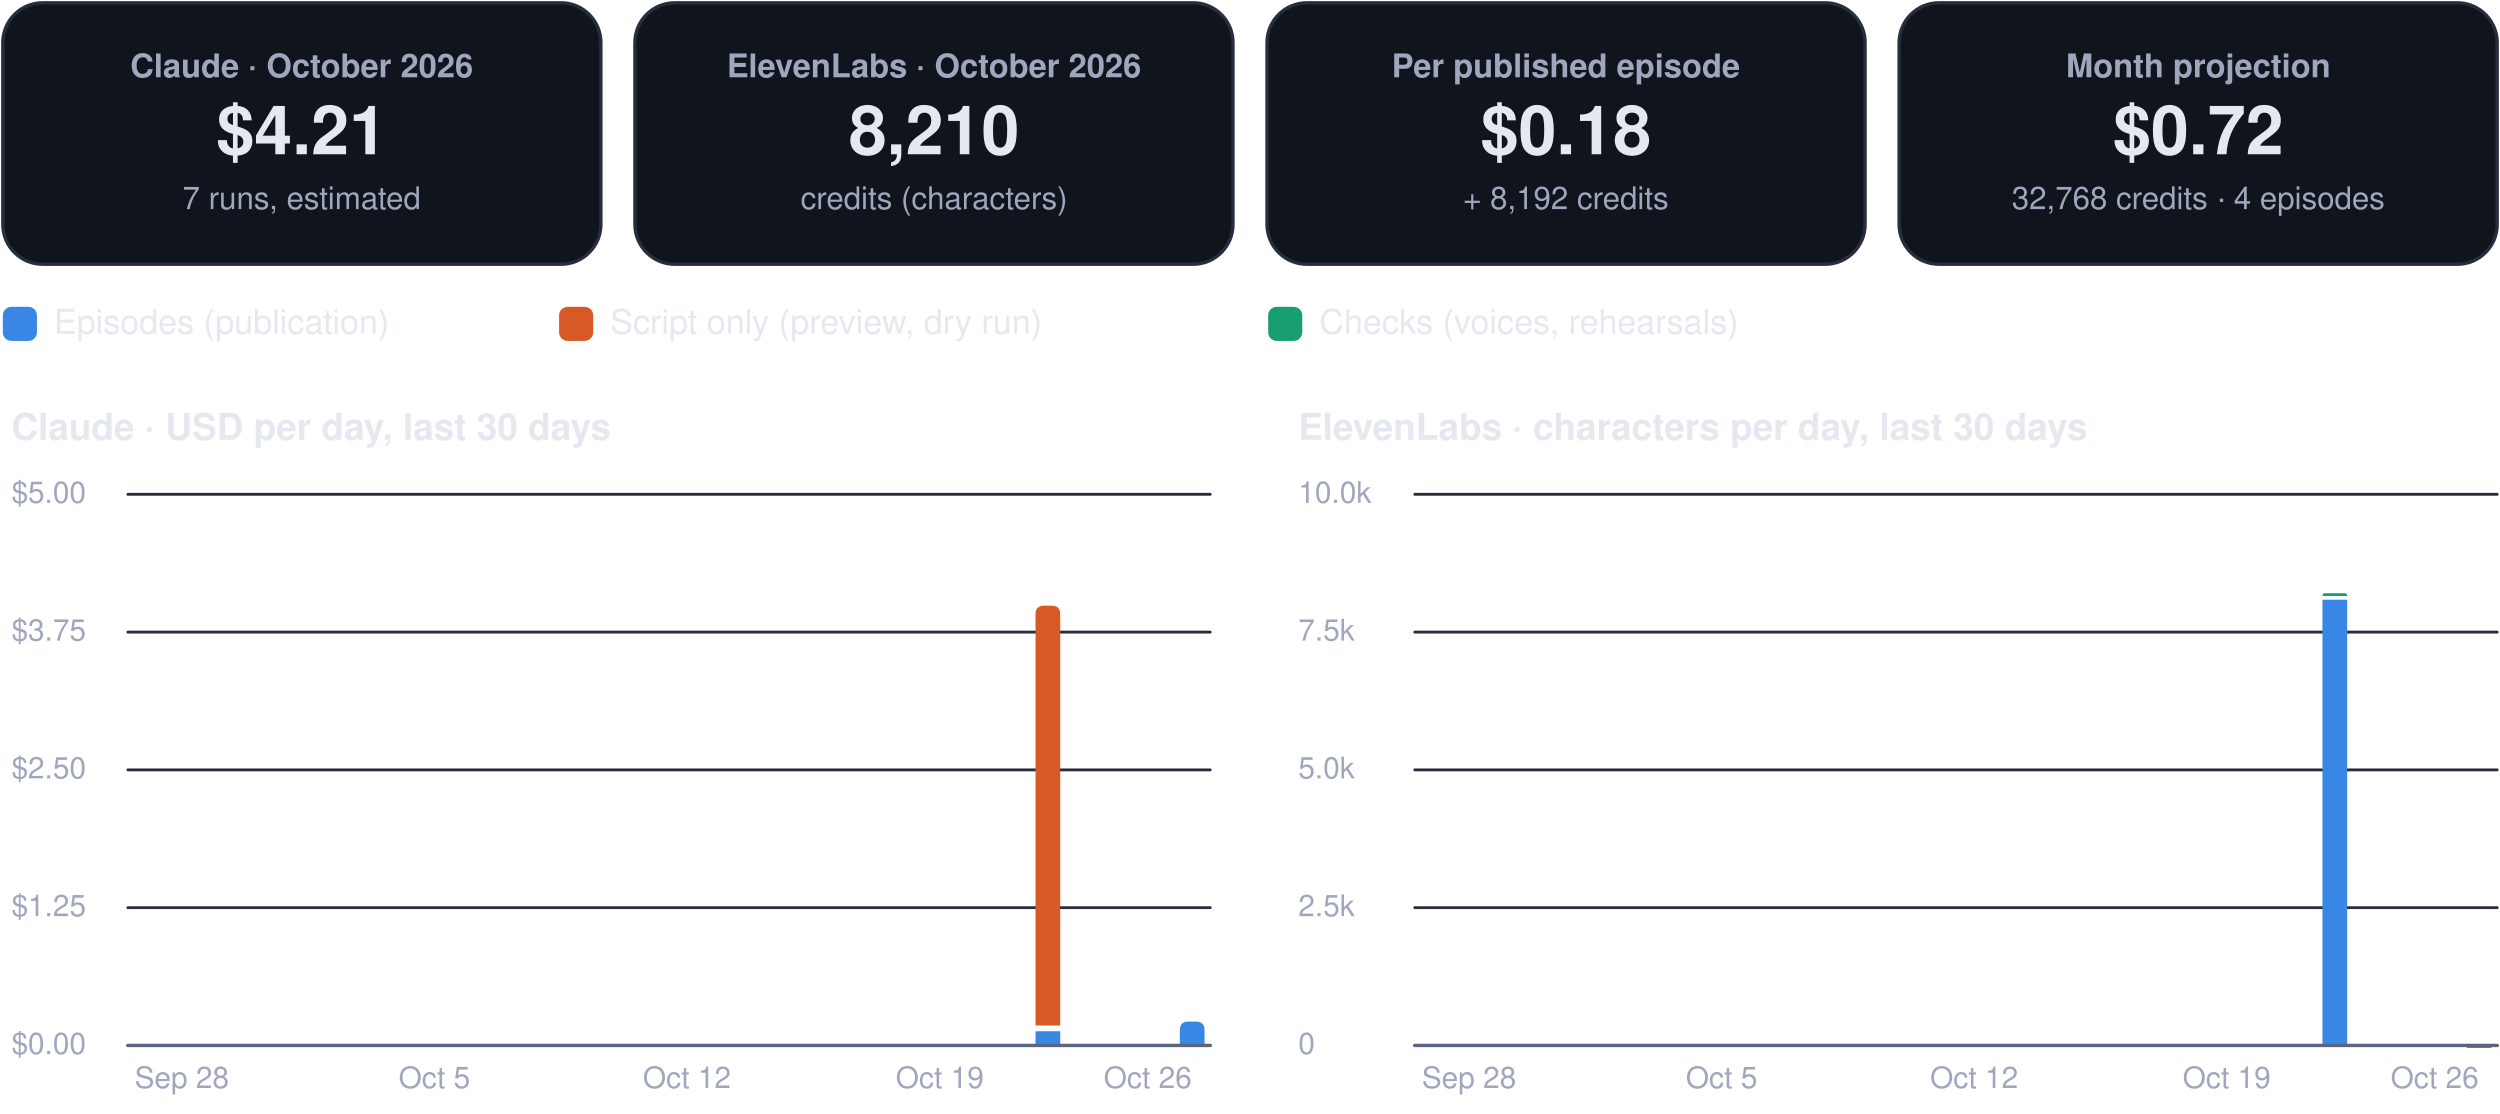
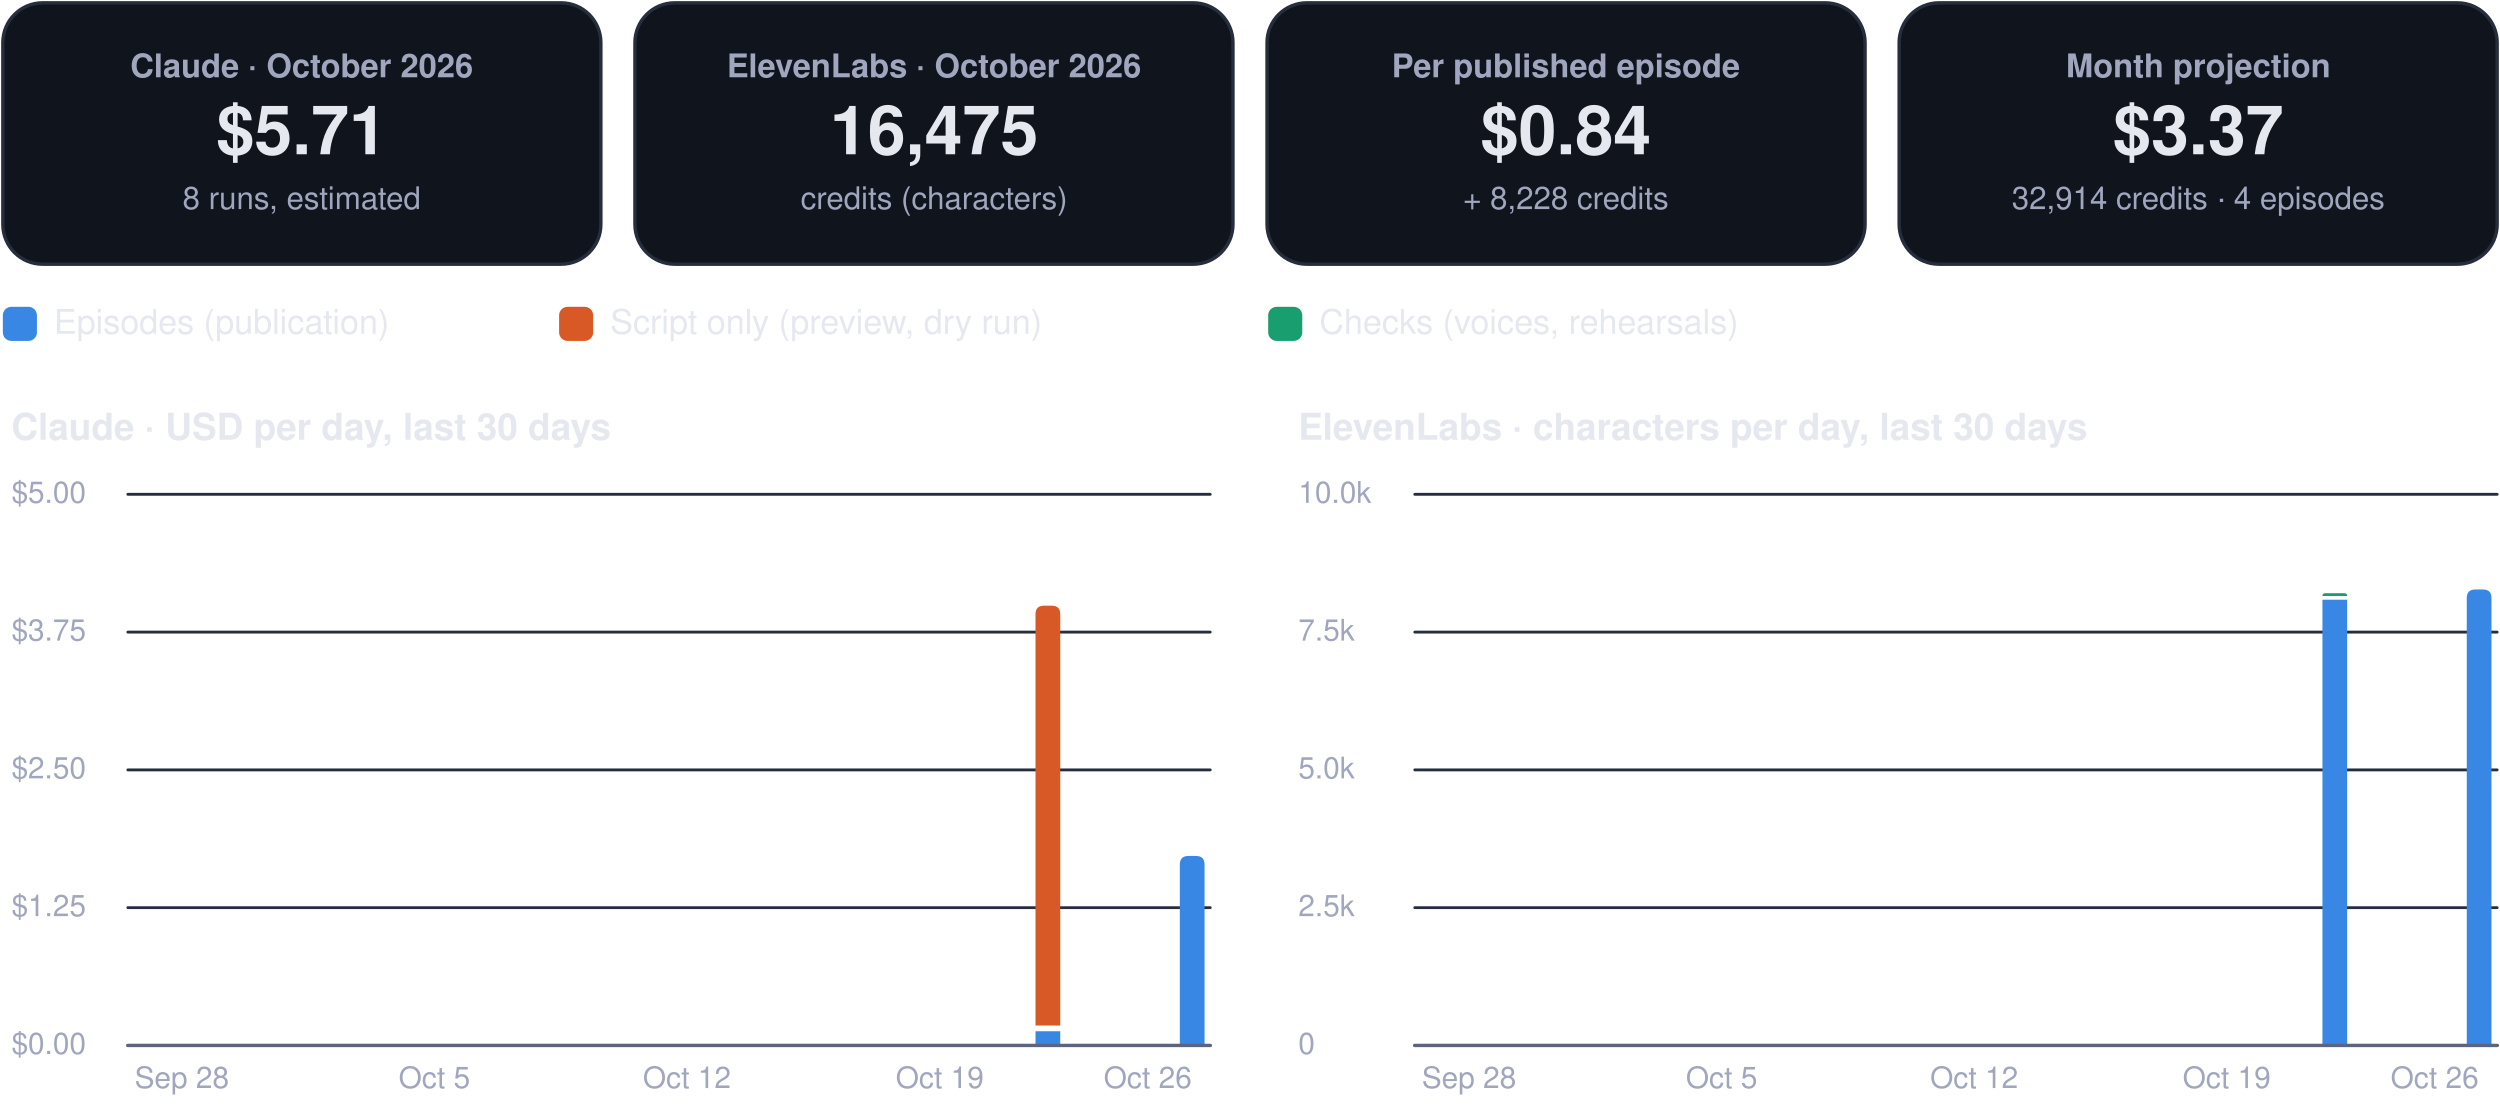
<svg xmlns="http://www.w3.org/2000/svg" viewBox="0 0 880 392" width="880" height="392" role="img" aria-label="FinOps dashboard, October 2026">
  <rect x="1.0" y="1.0" width="210.5" height="92.0" rx="14" fill="#0f141d" stroke="#262d3d" stroke-width="1.2" />
  <g class="box">
    <rect x="5.0" y="10.0" width="202.5" height="74.0" rx="12" fill="none" stroke="none" stroke-width="1.2" class="frame" />
    <text x="106.2" y="27.2" font-family="-apple-system, BlinkMacSystemFont, 'Segoe UI', Helvetica, Arial, sans-serif" font-size="11.5" font-weight="600" fill="#a0a6bd" text-anchor="middle">Claude · October 2026</text>
-     <text x="106.2" y="54.3" font-family="-apple-system, BlinkMacSystemFont, 'Segoe UI', Helvetica, Arial, sans-serif" font-size="24" font-weight="750" fill="#e6e8f0" text-anchor="middle">$4.21</text>
-     <text x="106.2" y="73.6" font-family="-apple-system, BlinkMacSystemFont, 'Segoe UI', Helvetica, Arial, sans-serif" font-size="11" font-weight="400" fill="#a0a6bd" text-anchor="middle">7 runs, estimated</text>
+     <text x="106.2" y="54.3" font-family="-apple-system, BlinkMacSystemFont, 'Segoe UI', Helvetica, Arial, sans-serif" font-size="24" font-weight="750" fill="#e6e8f0" text-anchor="middle">$5.71</text>
+     <text x="106.2" y="73.6" font-family="-apple-system, BlinkMacSystemFont, 'Segoe UI', Helvetica, Arial, sans-serif" font-size="11" font-weight="400" fill="#a0a6bd" text-anchor="middle">8 runs, estimated</text>
  </g>
  <rect x="223.5" y="1.0" width="210.5" height="92.0" rx="14" fill="#0f141d" stroke="#262d3d" stroke-width="1.2" />
  <g class="box">
    <rect x="227.5" y="10.0" width="202.5" height="74.0" rx="12" fill="none" stroke="none" stroke-width="1.2" class="frame" />
    <text x="328.8" y="27.2" font-family="-apple-system, BlinkMacSystemFont, 'Segoe UI', Helvetica, Arial, sans-serif" font-size="11.5" font-weight="600" fill="#a0a6bd" text-anchor="middle">ElevenLabs · October 2026</text>
-     <text x="328.8" y="54.3" font-family="-apple-system, BlinkMacSystemFont, 'Segoe UI', Helvetica, Arial, sans-serif" font-size="24" font-weight="750" fill="#e6e8f0" text-anchor="middle">8,210</text>
+     <text x="328.8" y="54.3" font-family="-apple-system, BlinkMacSystemFont, 'Segoe UI', Helvetica, Arial, sans-serif" font-size="24" font-weight="750" fill="#e6e8f0" text-anchor="middle">16,475</text>
    <text x="328.8" y="73.6" font-family="-apple-system, BlinkMacSystemFont, 'Segoe UI', Helvetica, Arial, sans-serif" font-size="11" font-weight="400" fill="#a0a6bd" text-anchor="middle">credits (characters)</text>
  </g>
  <rect x="446.0" y="1.0" width="210.5" height="92.0" rx="14" fill="#0f141d" stroke="#262d3d" stroke-width="1.2" />
  <g class="box">
    <rect x="450.0" y="10.0" width="202.5" height="74.0" rx="12" fill="none" stroke="none" stroke-width="1.2" class="frame" />
    <text x="551.2" y="27.2" font-family="-apple-system, BlinkMacSystemFont, 'Segoe UI', Helvetica, Arial, sans-serif" font-size="11.5" font-weight="600" fill="#a0a6bd" text-anchor="middle">Per published episode</text>
-     <text x="551.2" y="54.3" font-family="-apple-system, BlinkMacSystemFont, 'Segoe UI', Helvetica, Arial, sans-serif" font-size="24" font-weight="750" fill="#e6e8f0" text-anchor="middle">$0.18</text>
-     <text x="551.2" y="73.6" font-family="-apple-system, BlinkMacSystemFont, 'Segoe UI', Helvetica, Arial, sans-serif" font-size="11" font-weight="400" fill="#a0a6bd" text-anchor="middle">+ 8,192 credits</text>
+     <text x="551.2" y="54.3" font-family="-apple-system, BlinkMacSystemFont, 'Segoe UI', Helvetica, Arial, sans-serif" font-size="24" font-weight="750" fill="#e6e8f0" text-anchor="middle">$0.84</text>
+     <text x="551.2" y="73.6" font-family="-apple-system, BlinkMacSystemFont, 'Segoe UI', Helvetica, Arial, sans-serif" font-size="11" font-weight="400" fill="#a0a6bd" text-anchor="middle">+ 8,228 credits</text>
  </g>
  <rect x="668.5" y="1.0" width="210.5" height="92.0" rx="14" fill="#0f141d" stroke="#262d3d" stroke-width="1.2" />
  <g class="box">
    <rect x="672.5" y="10.0" width="202.5" height="74.0" rx="12" fill="none" stroke="none" stroke-width="1.2" class="frame" />
    <text x="773.8" y="27.2" font-family="-apple-system, BlinkMacSystemFont, 'Segoe UI', Helvetica, Arial, sans-serif" font-size="11.5" font-weight="600" fill="#a0a6bd" text-anchor="middle">Month projection</text>
-     <text x="773.8" y="54.3" font-family="-apple-system, BlinkMacSystemFont, 'Segoe UI', Helvetica, Arial, sans-serif" font-size="24" font-weight="750" fill="#e6e8f0" text-anchor="middle">$0.72</text>
-     <text x="773.8" y="73.6" font-family="-apple-system, BlinkMacSystemFont, 'Segoe UI', Helvetica, Arial, sans-serif" font-size="11" font-weight="400" fill="#a0a6bd" text-anchor="middle">32,768 credits · 4 episodes</text>
+     <text x="773.8" y="54.3" font-family="-apple-system, BlinkMacSystemFont, 'Segoe UI', Helvetica, Arial, sans-serif" font-size="24" font-weight="750" fill="#e6e8f0" text-anchor="middle">$3.37</text>
+     <text x="773.8" y="73.6" font-family="-apple-system, BlinkMacSystemFont, 'Segoe UI', Helvetica, Arial, sans-serif" font-size="11" font-weight="400" fill="#a0a6bd" text-anchor="middle">32,914 credits · 4 episodes</text>
  </g>
  <rect x="1.0" y="108.0" width="12.0" height="12.0" rx="3" fill="#3987e5" stroke="none" stroke-width="1.2" />
  <g class="box">
    <rect x="17.0" y="105.0" width="161.8" height="18.0" rx="12" fill="none" stroke="none" stroke-width="1.2" class="frame" />
    <text x="19.0" y="117.5" font-family="-apple-system, BlinkMacSystemFont, 'Segoe UI', Helvetica, Arial, sans-serif" font-size="12" font-weight="500" fill="#e6e8f0" text-anchor="start">Episodes (publication)</text>
  </g>
  <rect x="196.8" y="108.0" width="12.0" height="12.0" rx="3" fill="#d95926" stroke="none" stroke-width="1.2" />
  <g class="box">
    <rect x="212.8" y="105.0" width="215.6" height="18.0" rx="12" fill="none" stroke="none" stroke-width="1.2" class="frame" />
    <text x="214.8" y="117.5" font-family="-apple-system, BlinkMacSystemFont, 'Segoe UI', Helvetica, Arial, sans-serif" font-size="12" font-weight="500" fill="#e6e8f0" text-anchor="start">Script only (preview, dry run)</text>
  </g>
  <rect x="446.4" y="108.0" width="12.0" height="12.0" rx="3" fill="#199e70" stroke="none" stroke-width="1.2" />
  <g class="box">
    <rect x="462.4" y="105.0" width="195.4" height="18.0" rx="12" fill="none" stroke="none" stroke-width="1.2" class="frame" />
    <text x="464.4" y="117.5" font-family="-apple-system, BlinkMacSystemFont, 'Segoe UI', Helvetica, Arial, sans-serif" font-size="12" font-weight="500" fill="#e6e8f0" text-anchor="start">Checks (voices, rehearsals)</text>
  </g>
  <g class="box">
    <rect x="1.0" y="140.0" width="425.0" height="22.0" rx="12" fill="none" stroke="none" stroke-width="1.2" class="frame" />
    <text x="4.0" y="154.8" font-family="-apple-system, BlinkMacSystemFont, 'Segoe UI', Helvetica, Arial, sans-serif" font-size="13" font-weight="700" fill="#e6e8f0" text-anchor="start">Claude · USD per day, last 30 days</text>
  </g>
  <path d="M45,368.0 L426.0,368.0" fill="none" stroke="#262d3d" stroke-width="1" stroke-linecap="round" stroke-linejoin="round" />
  <g class="box">
    <rect x="1.0" y="360.0" width="42.0" height="16.0" rx="12" fill="none" stroke="none" stroke-width="1.2" class="frame" />
    <text x="4.0" y="371.0" font-family="-apple-system, BlinkMacSystemFont, 'Segoe UI', Helvetica, Arial, sans-serif" font-size="10.5" font-weight="500" fill="#a0a6bd" text-anchor="start">$0.00</text>
  </g>
  <path d="M45,319.5 L426.0,319.5" fill="none" stroke="#262d3d" stroke-width="1" stroke-linecap="round" stroke-linejoin="round" />
  <g class="box">
    <rect x="1.0" y="311.5" width="42.0" height="16.0" rx="12" fill="none" stroke="none" stroke-width="1.2" class="frame" />
    <text x="4.0" y="322.5" font-family="-apple-system, BlinkMacSystemFont, 'Segoe UI', Helvetica, Arial, sans-serif" font-size="10.5" font-weight="500" fill="#a0a6bd" text-anchor="start">$1.25</text>
  </g>
  <path d="M45,271.0 L426.0,271.0" fill="none" stroke="#262d3d" stroke-width="1" stroke-linecap="round" stroke-linejoin="round" />
  <g class="box">
    <rect x="1.0" y="263.0" width="42.0" height="16.0" rx="12" fill="none" stroke="none" stroke-width="1.2" class="frame" />
    <text x="4.0" y="274.0" font-family="-apple-system, BlinkMacSystemFont, 'Segoe UI', Helvetica, Arial, sans-serif" font-size="10.5" font-weight="500" fill="#a0a6bd" text-anchor="start">$2.50</text>
  </g>
  <path d="M45,222.5 L426.0,222.5" fill="none" stroke="#262d3d" stroke-width="1" stroke-linecap="round" stroke-linejoin="round" />
  <g class="box">
    <rect x="1.0" y="214.5" width="42.0" height="16.0" rx="12" fill="none" stroke="none" stroke-width="1.2" class="frame" />
    <text x="4.0" y="225.5" font-family="-apple-system, BlinkMacSystemFont, 'Segoe UI', Helvetica, Arial, sans-serif" font-size="10.5" font-weight="500" fill="#a0a6bd" text-anchor="start">$3.75</text>
  </g>
  <path d="M45,174.0 L426.0,174.0" fill="none" stroke="#262d3d" stroke-width="1" stroke-linecap="round" stroke-linejoin="round" />
  <g class="box">
    <rect x="1.0" y="166.0" width="42.0" height="16.0" rx="12" fill="none" stroke="none" stroke-width="1.2" class="frame" />
    <text x="4.0" y="177.0" font-family="-apple-system, BlinkMacSystemFont, 'Segoe UI', Helvetica, Arial, sans-serif" font-size="10.5" font-weight="500" fill="#a0a6bd" text-anchor="start">$5.00</text>
  </g>
  <g class="box">
    <rect x="42.0" y="372.0" width="44.0" height="16.0" rx="12" fill="none" stroke="none" stroke-width="1.2" class="frame" />
    <text x="64.0" y="383.0" font-family="-apple-system, BlinkMacSystemFont, 'Segoe UI', Helvetica, Arial, sans-serif" font-size="10.5" font-weight="500" fill="#a0a6bd" text-anchor="middle">Sep 28</text>
  </g>
  <g class="box">
    <rect x="130.9" y="372.0" width="44.0" height="16.0" rx="12" fill="none" stroke="none" stroke-width="1.2" class="frame" />
    <text x="152.9" y="383.0" font-family="-apple-system, BlinkMacSystemFont, 'Segoe UI', Helvetica, Arial, sans-serif" font-size="10.5" font-weight="500" fill="#a0a6bd" text-anchor="middle">Oct 5</text>
  </g>
  <g class="box">
    <rect x="219.8" y="372.0" width="44.0" height="16.0" rx="12" fill="none" stroke="none" stroke-width="1.2" class="frame" />
    <text x="241.8" y="383.0" font-family="-apple-system, BlinkMacSystemFont, 'Segoe UI', Helvetica, Arial, sans-serif" font-size="10.5" font-weight="500" fill="#a0a6bd" text-anchor="middle">Oct 12</text>
  </g>
  <g class="box">
    <rect x="308.8" y="372.0" width="44.0" height="16.0" rx="12" fill="none" stroke="none" stroke-width="1.2" class="frame" />
    <text x="330.8" y="383.0" font-family="-apple-system, BlinkMacSystemFont, 'Segoe UI', Helvetica, Arial, sans-serif" font-size="10.5" font-weight="500" fill="#a0a6bd" text-anchor="middle">Oct 19</text>
  </g>
  <path d="M364.5,363.0 h8.7 v5.0 h-8.7 Z" fill="#3987e5" />
  <path d="M364.5,361.0 L364.5,216.2 Q364.5,213.2 367.5,213.2 L370.2,213.2 Q373.2,213.2 373.2,216.2 L373.2,361.0 Z" fill="#d95926" />
-   <path d="M415.3,368.0 L415.3,362.6 Q415.3,359.6 418.3,359.6 L421.0,359.6 Q424.0,359.6 424.0,362.6 L424.0,368.0 Z" fill="#3987e5" />
+   <path d="M415.3,368.0 L415.3,304.3 Q415.3,301.3 418.3,301.3 L421.0,301.3 Q424.0,301.3 424.0,304.3 L424.0,368.0 Z" fill="#3987e5" />
  <g class="box">
    <rect x="382.0" y="372.0" width="44.0" height="16.0" rx="12" fill="none" stroke="none" stroke-width="1.2" class="frame" />
    <text x="404.0" y="383.0" font-family="-apple-system, BlinkMacSystemFont, 'Segoe UI', Helvetica, Arial, sans-serif" font-size="10.5" font-weight="500" fill="#a0a6bd" text-anchor="middle">Oct 26</text>
  </g>
  <path d="M45,368 L426.0,368" fill="none" stroke="#5d6480" stroke-width="1.2" stroke-linecap="round" stroke-linejoin="round" />
  <g class="box">
    <rect x="454.0" y="140.0" width="425.0" height="22.0" rx="12" fill="none" stroke="none" stroke-width="1.2" class="frame" />
    <text x="457.0" y="154.8" font-family="-apple-system, BlinkMacSystemFont, 'Segoe UI', Helvetica, Arial, sans-serif" font-size="13" font-weight="700" fill="#e6e8f0" text-anchor="start">ElevenLabs · characters per day, last 30 days</text>
  </g>
  <path d="M498.0,368.0 L879.0,368.0" fill="none" stroke="#262d3d" stroke-width="1" stroke-linecap="round" stroke-linejoin="round" />
  <g class="box">
    <rect x="454.0" y="360.0" width="42.0" height="16.0" rx="12" fill="none" stroke="none" stroke-width="1.2" class="frame" />
    <text x="457.0" y="371.0" font-family="-apple-system, BlinkMacSystemFont, 'Segoe UI', Helvetica, Arial, sans-serif" font-size="10.5" font-weight="500" fill="#a0a6bd" text-anchor="start">0</text>
  </g>
  <path d="M498.0,319.5 L879.0,319.5" fill="none" stroke="#262d3d" stroke-width="1" stroke-linecap="round" stroke-linejoin="round" />
  <g class="box">
    <rect x="454.0" y="311.5" width="42.0" height="16.0" rx="12" fill="none" stroke="none" stroke-width="1.2" class="frame" />
    <text x="457.0" y="322.5" font-family="-apple-system, BlinkMacSystemFont, 'Segoe UI', Helvetica, Arial, sans-serif" font-size="10.5" font-weight="500" fill="#a0a6bd" text-anchor="start">2.5k</text>
  </g>
  <path d="M498.0,271.0 L879.0,271.0" fill="none" stroke="#262d3d" stroke-width="1" stroke-linecap="round" stroke-linejoin="round" />
  <g class="box">
    <rect x="454.0" y="263.0" width="42.0" height="16.0" rx="12" fill="none" stroke="none" stroke-width="1.2" class="frame" />
    <text x="457.0" y="274.0" font-family="-apple-system, BlinkMacSystemFont, 'Segoe UI', Helvetica, Arial, sans-serif" font-size="10.5" font-weight="500" fill="#a0a6bd" text-anchor="start">5.0k</text>
  </g>
  <path d="M498.0,222.5 L879.0,222.5" fill="none" stroke="#262d3d" stroke-width="1" stroke-linecap="round" stroke-linejoin="round" />
  <g class="box">
    <rect x="454.0" y="214.5" width="42.0" height="16.0" rx="12" fill="none" stroke="none" stroke-width="1.2" class="frame" />
    <text x="457.0" y="225.5" font-family="-apple-system, BlinkMacSystemFont, 'Segoe UI', Helvetica, Arial, sans-serif" font-size="10.5" font-weight="500" fill="#a0a6bd" text-anchor="start">7.5k</text>
  </g>
  <path d="M498.0,174.0 L879.0,174.0" fill="none" stroke="#262d3d" stroke-width="1" stroke-linecap="round" stroke-linejoin="round" />
  <g class="box">
    <rect x="454.0" y="166.0" width="42.0" height="16.0" rx="12" fill="none" stroke="none" stroke-width="1.2" class="frame" />
    <text x="457.0" y="177.0" font-family="-apple-system, BlinkMacSystemFont, 'Segoe UI', Helvetica, Arial, sans-serif" font-size="10.5" font-weight="500" fill="#a0a6bd" text-anchor="start">10.0k</text>
  </g>
  <g class="box">
    <rect x="495.1" y="372.0" width="44.0" height="16.0" rx="12" fill="none" stroke="none" stroke-width="1.2" class="frame" />
    <text x="517.1" y="383.0" font-family="-apple-system, BlinkMacSystemFont, 'Segoe UI', Helvetica, Arial, sans-serif" font-size="10.5" font-weight="500" fill="#a0a6bd" text-anchor="middle">Sep 28</text>
  </g>
  <g class="box">
    <rect x="584.0" y="372.0" width="44.0" height="16.0" rx="12" fill="none" stroke="none" stroke-width="1.2" class="frame" />
    <text x="606.0" y="383.0" font-family="-apple-system, BlinkMacSystemFont, 'Segoe UI', Helvetica, Arial, sans-serif" font-size="10.5" font-weight="500" fill="#a0a6bd" text-anchor="middle">Oct 5</text>
  </g>
  <g class="box">
    <rect x="672.9" y="372.0" width="44.0" height="16.0" rx="12" fill="none" stroke="none" stroke-width="1.2" class="frame" />
    <text x="694.9" y="383.0" font-family="-apple-system, BlinkMacSystemFont, 'Segoe UI', Helvetica, Arial, sans-serif" font-size="10.5" font-weight="500" fill="#a0a6bd" text-anchor="middle">Oct 12</text>
  </g>
  <g class="box">
    <rect x="761.8" y="372.0" width="44.0" height="16.0" rx="12" fill="none" stroke="none" stroke-width="1.2" class="frame" />
    <text x="783.8" y="383.0" font-family="-apple-system, BlinkMacSystemFont, 'Segoe UI', Helvetica, Arial, sans-serif" font-size="10.5" font-weight="500" fill="#a0a6bd" text-anchor="middle">Oct 19</text>
  </g>
  <path d="M817.5,211.1 h8.7 v156.9 h-8.7 Z" fill="#3987e5" />
  <path d="M817.5,209.8 L817.5,209.8 Q817.5,208.8 818.5,208.8 L825.2,208.8 Q826.2,208.8 826.2,209.8 L826.2,209.8 Z" fill="#199e70" />
-   <path d="M868.3,368.9 L868.3,368.9 Q868.3,367.9 869.3,367.9 L876.0,367.9 Q877.0,367.9 877.0,368.9 L877.0,368.9 Z" fill="#3987e5" />
+   <path d="M868.3,368.0 L868.3,210.5 Q868.3,207.5 871.3,207.5 L874.0,207.5 Q877.0,207.5 877.0,210.5 L877.0,368.0 Z" fill="#3987e5" />
  <g class="box">
    <rect x="835.0" y="372.0" width="44.0" height="16.0" rx="12" fill="none" stroke="none" stroke-width="1.2" class="frame" />
    <text x="857.0" y="383.0" font-family="-apple-system, BlinkMacSystemFont, 'Segoe UI', Helvetica, Arial, sans-serif" font-size="10.5" font-weight="500" fill="#a0a6bd" text-anchor="middle">Oct 26</text>
  </g>
  <path d="M498.0,368 L879.0,368" fill="none" stroke="#5d6480" stroke-width="1.2" stroke-linecap="round" stroke-linejoin="round" />
</svg>
